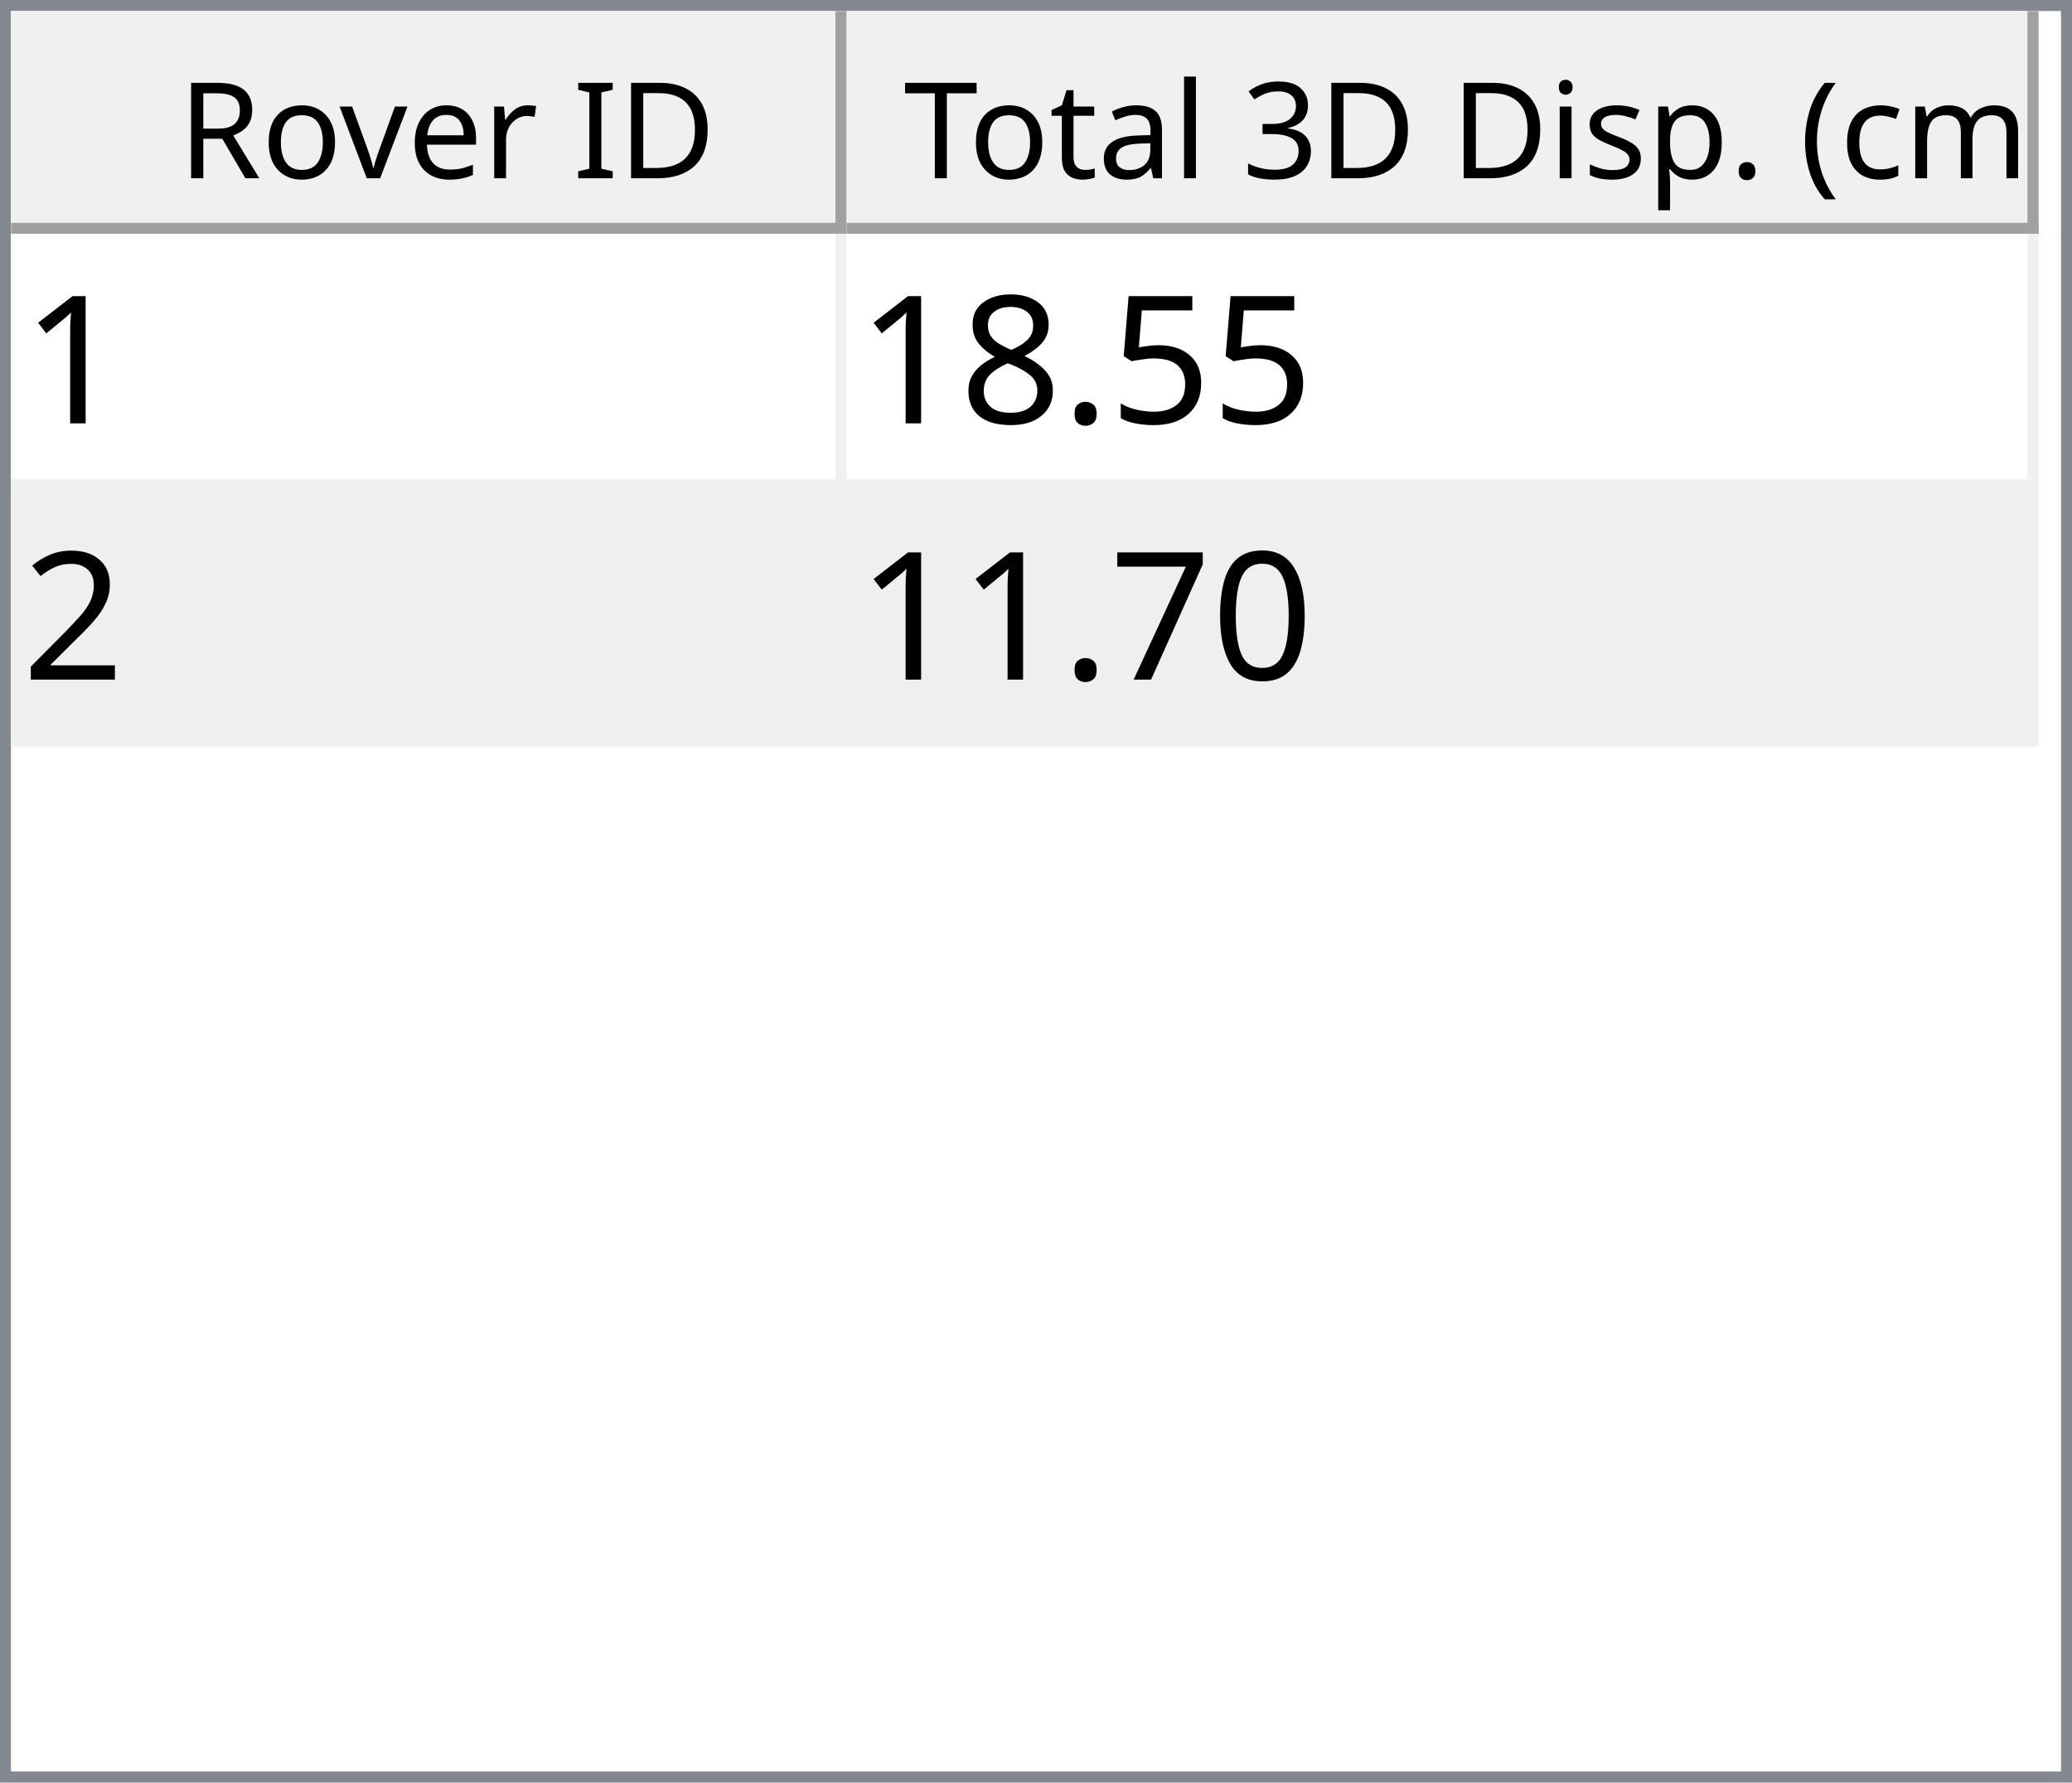
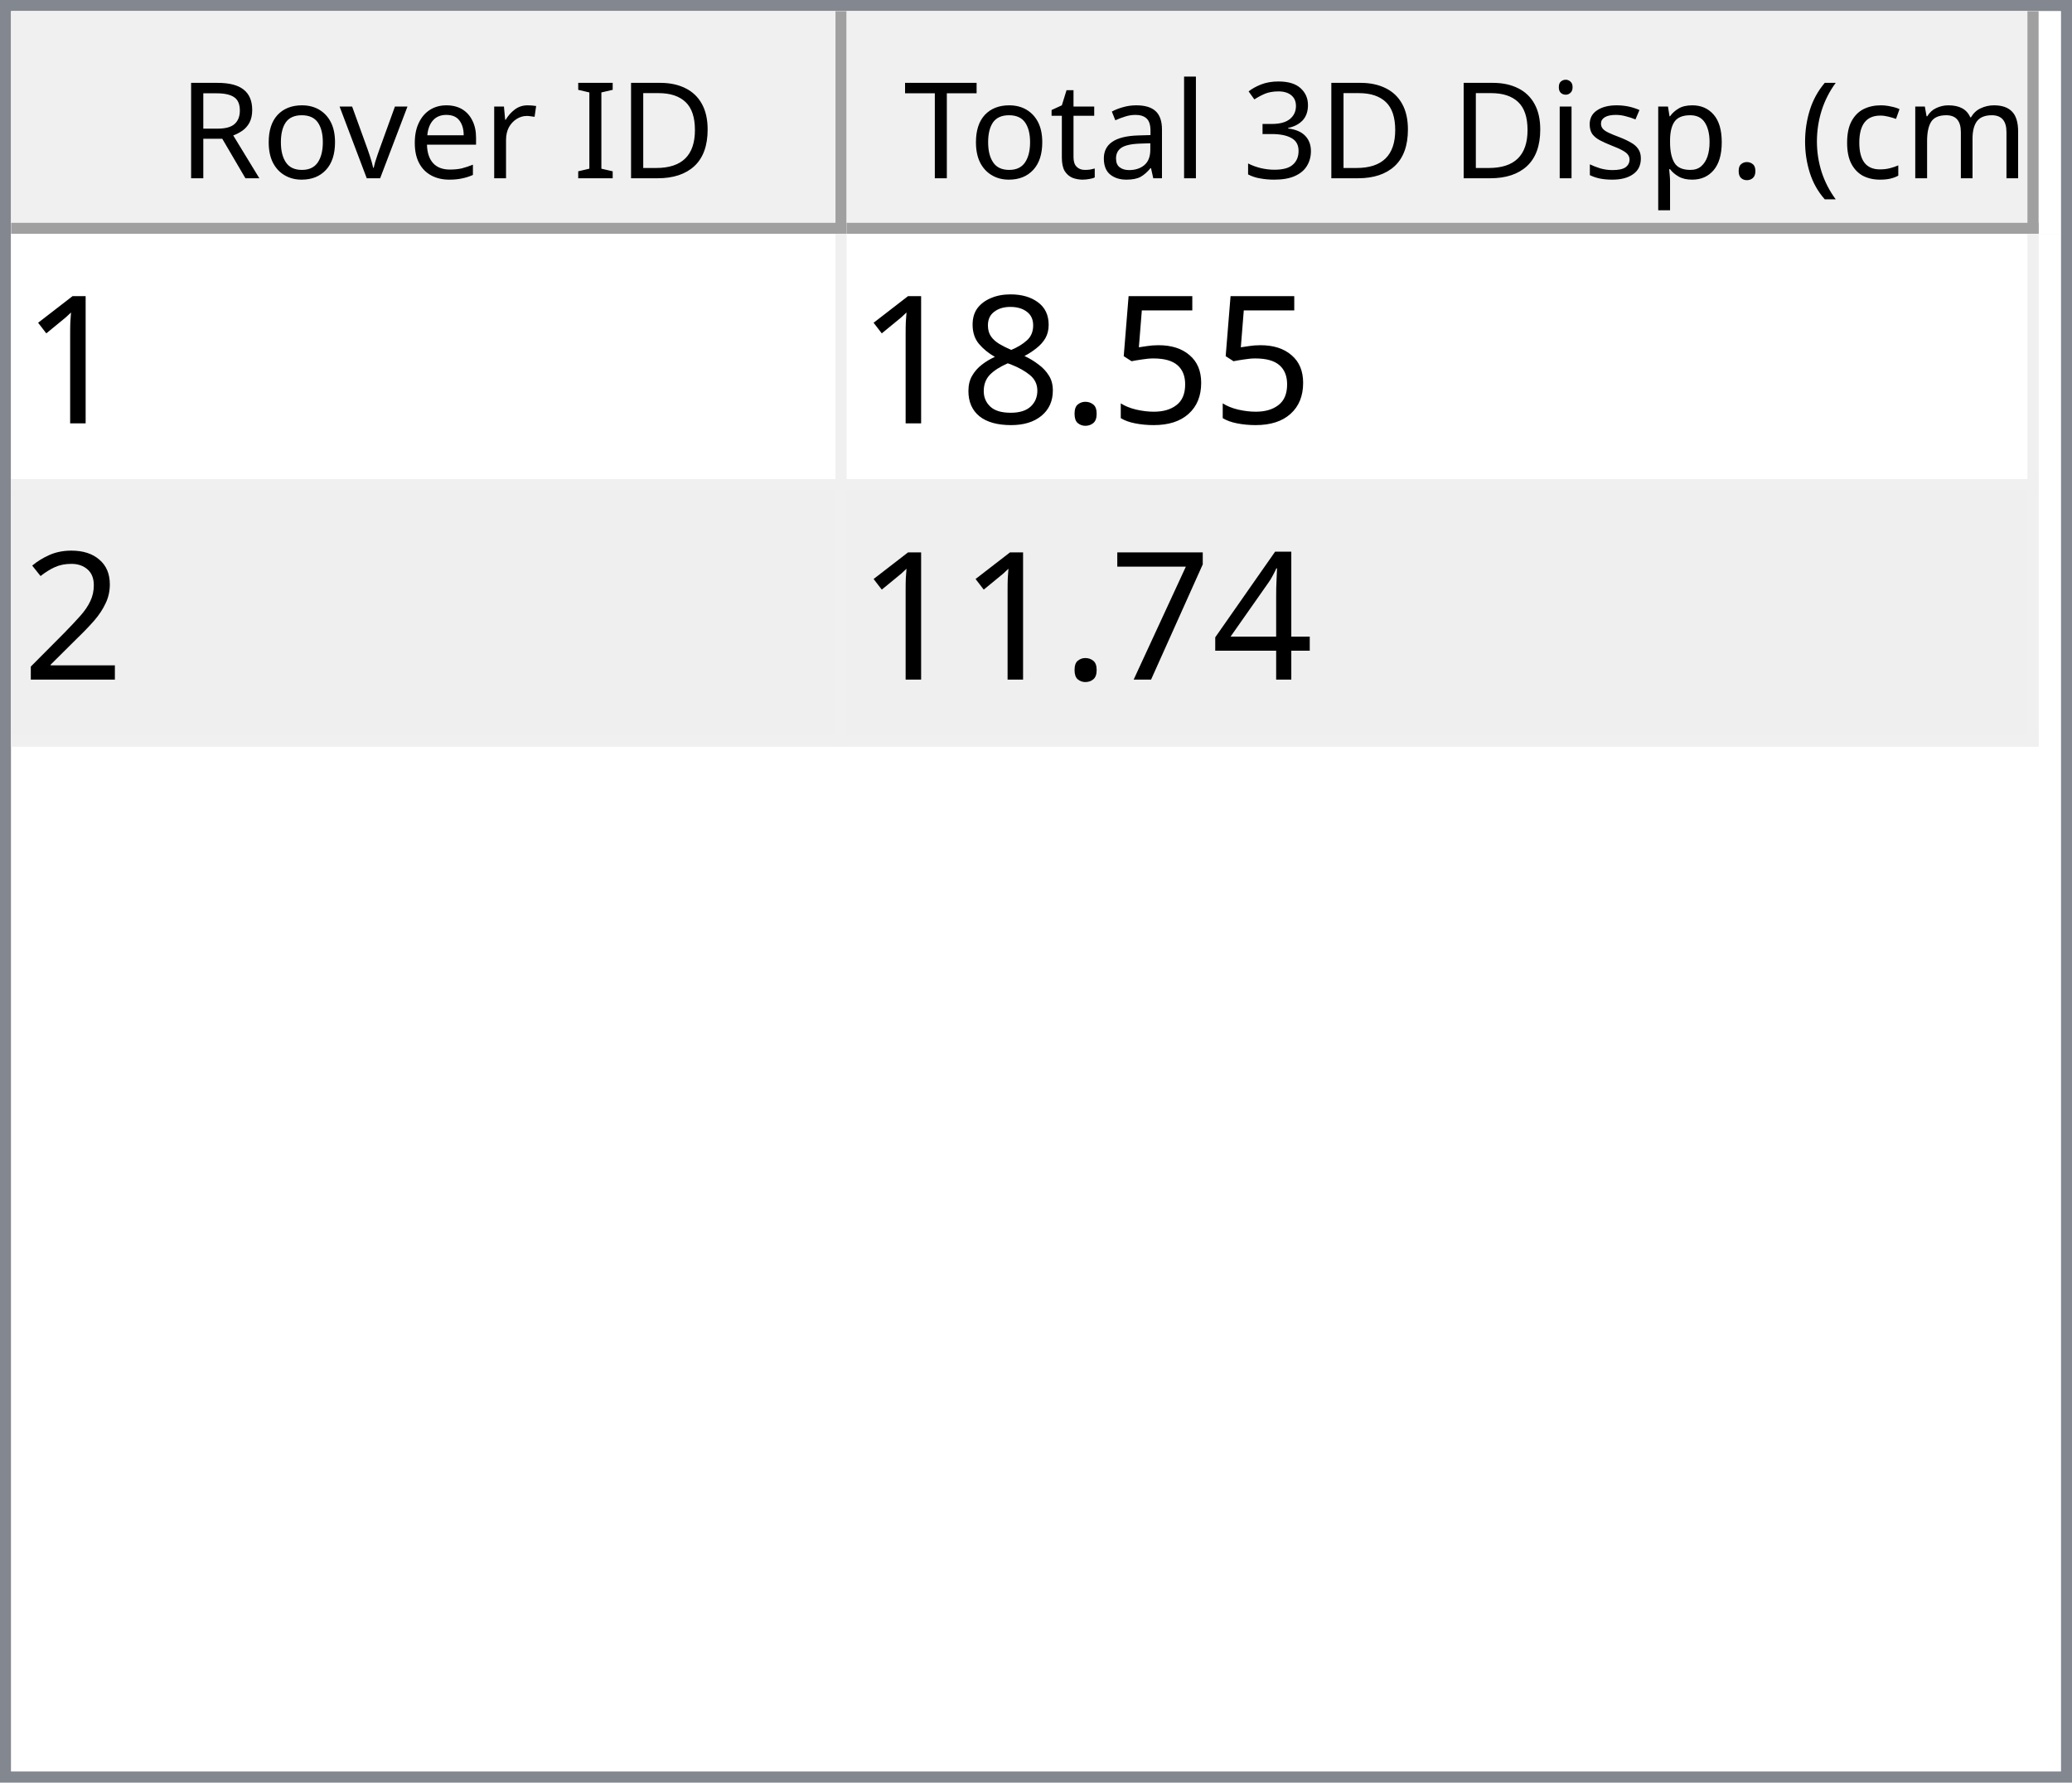
<svg xmlns="http://www.w3.org/2000/svg" style="fill-opacity:1; color-rendering:auto; color-interpolation:auto; text-rendering:auto; stroke:black; stroke-linecap:square; stroke-miterlimit:10; shape-rendering:auto; stroke-opacity:1; fill:black; stroke-dasharray:none; font-weight:normal; stroke-width:1; font-family:'Dialog'; font-style:normal; stroke-linejoin:miter; font-size:12px; stroke-dashoffset:0; image-rendering:auto;" width="186" height="160">
  <defs id="genericDefs" />
  <g>
    <defs id="defs1">
      <clipPath clipPathUnits="userSpaceOnUse" id="clipPath1">
        <path d="M0 0 L186 0 L186 160 L0 160 L0 0 Z" />
      </clipPath>
      <clipPath clipPathUnits="userSpaceOnUse" id="clipPath2">
        <path d="M0 0 L0 160 L186 160 L186 0 Z" />
      </clipPath>
      <clipPath clipPathUnits="userSpaceOnUse" id="clipPath3">
        <path d="M0 0 L0 20 L184 20 L184 0 Z" />
      </clipPath>
      <clipPath clipPathUnits="userSpaceOnUse" id="clipPath4">
        <path d="M0 0 L0 20 L75 20 L75 0 Z" />
      </clipPath>
      <clipPath clipPathUnits="userSpaceOnUse" id="clipPath5">
        <path d="M1 1 L1 19 L74 19 L74 1 Z" />
      </clipPath>
      <clipPath clipPathUnits="userSpaceOnUse" id="clipPath6">
        <path d="M0 0 L0 18 L73 18 L73 0 Z" />
      </clipPath>
      <clipPath clipPathUnits="userSpaceOnUse" id="clipPath7">
        <path d="M-0.5 -0.5 L-0.5 19.5 L74.5 19.5 L74.5 -0.5 Z" />
      </clipPath>
      <clipPath clipPathUnits="userSpaceOnUse" id="clipPath8">
        <path d="M0 0 L0 20 L107 20 L107 0 Z" />
      </clipPath>
      <clipPath clipPathUnits="userSpaceOnUse" id="clipPath9">
        <path d="M1 1 L1 19 L106 19 L106 1 Z" />
      </clipPath>
      <clipPath clipPathUnits="userSpaceOnUse" id="clipPath10">
        <path d="M0 0 L0 18 L105 18 L105 0 Z" />
      </clipPath>
      <clipPath clipPathUnits="userSpaceOnUse" id="clipPath11">
        <path d="M-0.5 -0.5 L-0.5 19.5 L106.5 19.5 L106.5 -0.5 Z" />
      </clipPath>
      <clipPath clipPathUnits="userSpaceOnUse" id="clipPath12">
        <path d="M0 0 L0 138 L184 138 L184 0 Z" />
      </clipPath>
      <clipPath clipPathUnits="userSpaceOnUse" id="clipPath13">
        <path d="M0 0 L0 46 L182 46 L182 0 Z" />
      </clipPath>
      <clipPath clipPathUnits="userSpaceOnUse" id="clipPath14">
        <path d="M-0.5 -0.5 L-0.5 45.5 L181.5 45.5 L181.5 -0.5 Z" />
      </clipPath>
      <clipPath clipPathUnits="userSpaceOnUse" id="clipPath15">
        <path d="M0 0 L0 22 L74 22 L74 0 Z" />
      </clipPath>
      <clipPath clipPathUnits="userSpaceOnUse" id="clipPath16">
        <path d="M0 0 L0 22 L106 22 L106 0 Z" />
      </clipPath>
      <font horiz-adv-x="64.551" id="font1">
        <font-face ascent="107.91" descent="25.098" units-per-em="100" style="font-style:normal; font-family:Segoe UI; font-weight:normal;" />
        <missing-glyph horiz-adv-x="64.551" d="M8.109 0 L8.109 68.266 L56.453 68.266 L56.453 0 L8.109 0 ZM15.328 7.234 L49.219 7.234 L49.219 61.031 L15.328 61.031 L15.328 7.234 Z" />
        <glyph unicode="D" horiz-adv-x="70.117" d="M9.188 0 L9.188 70.016 L28.516 70.016 Q65.531 70.016 65.531 35.891 Q65.531 19.672 55.25 9.836 Q44.969 0 27.734 0 L9.188 0 ZM17.391 62.594 L17.391 7.422 L27.828 7.422 Q41.609 7.422 49.273 14.797 Q56.938 22.172 56.938 35.688 Q56.938 62.594 28.328 62.594 L17.391 62.594 Z" />
        <glyph unicode="I" horiz-adv-x="26.611" d="M17.391 0 L9.188 0 L9.188 70.016 L17.391 70.016 L17.391 0 Z" />
        <glyph unicode=" " horiz-adv-x="27.393" d="" />
        <glyph unicode="r" horiz-adv-x="34.766" d="M34.188 41.891 Q32.078 43.5 28.125 43.5 Q23 43.5 19.555 38.672 Q16.109 33.844 16.109 25.484 L16.109 0 L8.109 0 L8.109 50 L16.109 50 L16.109 39.703 L16.312 39.703 Q18.016 44.969 21.531 47.922 Q25.047 50.875 29.391 50.875 Q32.516 50.875 34.188 50.203 L34.188 41.891 Z" />
        <glyph unicode="e" horiz-adv-x="52.295" d="M48.297 23 L12.984 23 Q13.188 14.656 17.484 10.109 Q21.781 5.562 29.297 5.562 Q37.75 5.562 44.828 11.141 L44.828 3.609 Q38.234 -1.172 27.391 -1.172 Q16.797 -1.172 10.742 5.641 Q4.688 12.453 4.688 24.812 Q4.688 36.469 11.305 43.82 Q17.922 51.172 27.734 51.172 Q37.547 51.172 42.922 44.828 Q48.297 38.484 48.297 27.203 L48.297 23 ZM40.094 29.781 Q40.047 36.719 36.75 40.578 Q33.453 44.438 27.594 44.438 Q21.922 44.438 17.969 40.383 Q14.016 36.328 13.094 29.781 L40.094 29.781 Z" />
        <glyph unicode="v" horiz-adv-x="47.9" d="M47.406 50 L27.484 0 L19.625 0 L0.688 50 L9.469 50 L22.172 13.672 Q23.578 9.672 23.922 6.688 L24.125 6.688 Q24.609 10.453 25.688 13.484 L38.969 50 L47.406 50 Z" />
        <glyph unicode="o" horiz-adv-x="58.594" d="M29 -1.172 Q17.922 -1.172 11.305 5.836 Q4.688 12.844 4.688 24.422 Q4.688 37.016 11.57 44.094 Q18.453 51.172 30.172 51.172 Q41.359 51.172 47.633 44.289 Q53.906 37.406 53.906 25.203 Q53.906 13.234 47.141 6.031 Q40.375 -1.172 29 -1.172 ZM29.594 44.438 Q21.875 44.438 17.383 39.188 Q12.891 33.938 12.891 24.703 Q12.891 15.828 17.43 10.695 Q21.969 5.562 29.594 5.562 Q37.359 5.562 41.531 10.594 Q45.703 15.625 45.703 24.906 Q45.703 34.281 41.531 39.359 Q37.359 44.438 29.594 44.438 Z" />
        <glyph unicode="R" horiz-adv-x="59.814" d="M59.375 0 L49.609 0 L37.891 19.625 Q36.281 22.359 34.766 24.289 Q33.25 26.219 31.664 27.438 Q30.078 28.656 28.25 29.219 Q26.422 29.781 24.125 29.781 L17.391 29.781 L17.391 0 L9.188 0 L9.188 70.016 L30.078 70.016 Q34.672 70.016 38.555 68.867 Q42.438 67.719 45.289 65.375 Q48.141 63.031 49.758 59.547 Q51.375 56.062 51.375 51.375 Q51.375 47.703 50.273 44.656 Q49.172 41.609 47.148 39.211 Q45.125 36.812 42.266 35.133 Q39.406 33.453 35.844 32.516 L35.844 32.328 Q37.594 31.547 38.891 30.547 Q40.188 29.547 41.359 28.18 Q42.531 26.812 43.68 25.078 Q44.828 23.344 46.234 21.047 L59.375 0 ZM17.391 62.594 L17.391 37.203 L28.516 37.203 Q31.594 37.203 34.203 38.133 Q36.812 39.062 38.719 40.797 Q40.625 42.531 41.703 45.047 Q42.781 47.562 42.781 50.688 Q42.781 56.297 39.141 59.445 Q35.5 62.594 28.609 62.594 L17.391 62.594 Z" />
        <glyph unicode=")" horiz-adv-x="30.176" d="M8.297 -15.922 L1.172 -15.922 Q16.406 2.344 16.406 26.812 Q16.406 51.469 1.078 70.016 L8.297 70.016 Q23.531 52.156 23.531 26.703 Q23.531 1.375 8.297 -15.922 Z" />
        <glyph unicode="m" horiz-adv-x="86.133" d="M79.109 0 L71.094 0 L71.094 28.719 Q71.094 37.016 68.531 40.727 Q65.969 44.438 59.906 44.438 Q54.781 44.438 51.195 39.75 Q47.609 35.062 47.609 28.516 L47.609 0 L39.594 0 L39.594 29.688 Q39.594 44.438 28.219 44.438 Q22.953 44.438 19.531 40.016 Q16.109 35.594 16.109 28.516 L16.109 0 L8.109 0 L8.109 50 L16.109 50 L16.109 42.094 L16.312 42.094 Q21.625 51.172 31.844 51.172 Q36.969 51.172 40.773 48.312 Q44.578 45.453 46 40.828 Q51.562 51.172 62.594 51.172 Q79.109 51.172 79.109 30.812 L79.109 0 Z" />
        <glyph unicode="c" horiz-adv-x="46.191" d="M42.188 2.297 Q36.422 -1.172 28.516 -1.172 Q17.828 -1.172 11.258 5.789 Q4.688 12.75 4.688 23.828 Q4.688 36.188 11.766 43.68 Q18.844 51.172 30.672 51.172 Q37.25 51.172 42.281 48.734 L42.281 40.531 Q36.719 44.438 30.375 44.438 Q22.703 44.438 17.797 38.945 Q12.891 33.453 12.891 24.516 Q12.891 15.719 17.508 10.641 Q22.125 5.562 29.891 5.562 Q36.422 5.562 42.188 9.906 L42.188 2.297 Z" />
        <glyph unicode="(" horiz-adv-x="30.176" d="M29.109 -15.922 L21.969 -15.922 Q6.844 1.375 6.844 26.703 Q6.844 52.156 21.969 70.016 L29.203 70.016 Q13.875 51.469 13.875 26.812 Q13.875 2.344 29.109 -15.922 Z" />
        <glyph unicode="." horiz-adv-x="21.68" d="M10.891 -1.078 Q8.641 -1.078 7.055 0.539 Q5.469 2.156 5.469 4.391 Q5.469 6.641 7.055 8.273 Q8.641 9.906 10.891 9.906 Q13.188 9.906 14.797 8.273 Q16.406 6.641 16.406 4.391 Q16.406 2.156 14.797 0.539 Q13.188 -1.078 10.891 -1.078 Z" />
        <glyph unicode="p" horiz-adv-x="58.789" d="M16.312 7.234 L16.109 7.234 L16.109 -23 L8.109 -23 L8.109 50 L16.109 50 L16.109 41.219 L16.312 41.219 Q22.219 51.172 33.594 51.172 Q43.266 51.172 48.688 44.461 Q54.109 37.75 54.109 26.469 Q54.109 13.922 48 6.375 Q41.891 -1.172 31.297 -1.172 Q21.578 -1.172 16.312 7.234 ZM16.109 27.391 L16.109 20.406 Q16.109 14.203 20.141 9.883 Q24.172 5.562 30.375 5.562 Q37.641 5.562 41.773 11.133 Q45.906 16.703 45.906 26.609 Q45.906 34.969 42.047 39.703 Q38.188 44.438 31.594 44.438 Q24.609 44.438 20.359 39.578 Q16.109 34.719 16.109 27.391 Z" />
        <glyph unicode="s" horiz-adv-x="42.432" d="M5.078 1.812 L5.078 10.406 Q11.625 5.562 19.484 5.562 Q30.031 5.562 30.031 12.594 Q30.031 14.594 29.125 15.992 Q28.219 17.391 26.68 18.461 Q25.141 19.531 23.07 20.383 Q21 21.234 18.609 22.172 Q15.281 23.484 12.766 24.828 Q10.25 26.172 8.57 27.859 Q6.891 29.547 6.031 31.695 Q5.172 33.844 5.172 36.719 Q5.172 40.234 6.789 42.945 Q8.406 45.656 11.086 47.484 Q13.766 49.312 17.211 50.242 Q20.656 51.172 24.312 51.172 Q30.812 51.172 35.938 48.922 L35.938 40.828 Q30.422 44.438 23.25 44.438 Q21 44.438 19.195 43.922 Q17.391 43.406 16.094 42.477 Q14.797 41.547 14.086 40.258 Q13.375 38.969 13.375 37.406 Q13.375 35.453 14.086 34.133 Q14.797 32.812 16.164 31.789 Q17.531 30.766 19.484 29.938 Q21.438 29.109 23.922 28.125 Q27.25 26.859 29.883 25.516 Q32.516 24.172 34.375 22.484 Q36.234 20.797 37.234 18.602 Q38.234 16.406 38.234 13.375 Q38.234 9.672 36.602 6.938 Q34.969 4.203 32.234 2.398 Q29.5 0.594 25.93 -0.289 Q22.359 -1.172 18.453 -1.172 Q10.75 -1.172 5.078 1.812 Z" />
        <glyph unicode="i" horiz-adv-x="24.219" d="M12.203 62.703 Q10.062 62.703 8.547 64.164 Q7.031 65.625 7.031 67.875 Q7.031 70.125 8.547 71.609 Q10.062 73.094 12.203 73.094 Q14.406 73.094 15.945 71.609 Q17.484 70.125 17.484 67.875 Q17.484 65.719 15.945 64.211 Q14.406 62.703 12.203 62.703 ZM16.109 0 L8.109 0 L8.109 50 L16.109 50 L16.109 0 Z" />
        <glyph unicode="3" horiz-adv-x="53.906" d="M46.531 19.828 Q46.531 15.094 44.75 11.211 Q42.969 7.328 39.719 4.57 Q36.469 1.812 31.93 0.297 Q27.391 -1.219 21.922 -1.219 Q11.922 -1.219 6 2.594 L6 11.188 Q13.094 5.609 22.219 5.609 Q25.875 5.609 28.828 6.539 Q31.781 7.469 33.906 9.227 Q36.031 10.984 37.18 13.477 Q38.328 15.969 38.328 19.094 Q38.328 32.812 18.797 32.812 L12.984 32.812 L12.984 39.594 L18.5 39.594 Q35.797 39.594 35.797 52.484 Q35.797 64.406 22.609 64.406 Q15.188 64.406 8.688 59.422 L8.688 67.188 Q15.375 71.188 24.609 71.188 Q29 71.188 32.57 69.969 Q36.141 68.75 38.68 66.555 Q41.219 64.359 42.609 61.281 Q44 58.203 44 54.5 Q44 40.672 30.031 36.719 L30.031 36.531 Q33.594 36.141 36.625 34.797 Q39.656 33.453 41.852 31.305 Q44.047 29.156 45.289 26.25 Q46.531 23.344 46.531 19.828 Z" />
        <glyph unicode="l" horiz-adv-x="24.219" d="M16.109 0 L8.109 0 L8.109 74.031 L16.109 74.031 L16.109 0 Z" />
        <glyph unicode="a" horiz-adv-x="50.879" d="M43.891 0 L35.891 0 L35.891 7.812 L35.688 7.812 Q30.469 -1.172 20.312 -1.172 Q12.844 -1.172 8.617 2.781 Q4.391 6.734 4.391 13.281 Q4.391 27.297 20.906 29.594 L35.891 31.688 Q35.891 44.438 25.594 44.438 Q16.547 44.438 9.281 38.281 L9.281 46.484 Q16.656 51.172 26.266 51.172 Q43.891 51.172 43.891 32.516 L43.891 0 ZM35.891 25.297 L23.828 23.641 Q18.266 22.859 15.43 20.875 Q12.594 18.891 12.594 13.875 Q12.594 10.203 15.211 7.883 Q17.828 5.562 22.172 5.562 Q28.125 5.562 32.008 9.742 Q35.891 13.922 35.891 20.312 L35.891 25.297 Z" />
        <glyph unicode="t" horiz-adv-x="33.887" d="M31.297 0.484 Q28.469 -1.078 23.828 -1.078 Q10.688 -1.078 10.688 13.578 L10.688 43.172 L2.094 43.172 L2.094 50 L10.688 50 L10.688 62.203 L18.703 64.797 L18.703 50 L31.297 50 L31.297 43.172 L18.703 43.172 L18.703 14.984 Q18.703 9.969 20.414 7.82 Q22.125 5.672 26.078 5.672 Q29.109 5.672 31.297 7.328 L31.297 0.484 Z" />
        <glyph unicode="T" horiz-adv-x="52.393" d="M50.594 62.594 L30.375 62.594 L30.375 0 L22.172 0 L22.172 62.594 L2 62.594 L2 70.016 L50.594 70.016 L50.594 62.594 Z" />
      </font>
      <font horiz-adv-x="75.0" id="font2">
        <font-face ascent="100.537" descent="21.973" units-per-em="100" style="font-style:normal; font-family:sans-serif; font-weight:normal;" />
        <missing-glyph horiz-adv-x="75.0" d="M12.5 0 L12.5 62.5 L62.5 62.5 L62.5 0 L12.5 0 ZM14.062 1.562 L60.938 1.562 L60.938 60.938 L14.062 60.938 L14.062 1.562 Z" />
        <glyph unicode="1" horiz-adv-x="55.615" d="M37.25 0 L28.469 0 L28.469 56 Q25.297 52.984 20.141 49.953 Q14.984 46.922 10.891 45.406 L10.891 53.906 Q18.266 57.375 23.781 62.305 Q29.297 67.234 31.594 71.875 L37.25 71.875 L37.25 0 Z" />
        <glyph unicode="5" horiz-adv-x="55.615" d="M4.156 18.75 L13.375 19.531 Q14.406 12.797 18.141 9.398 Q21.875 6 27.156 6 Q33.5 6 37.891 10.789 Q42.281 15.578 42.281 23.484 Q42.281 31 38.062 35.352 Q33.844 39.703 27 39.703 Q22.75 39.703 19.336 37.773 Q15.922 35.844 13.969 32.766 L5.719 33.844 L12.641 70.609 L48.25 70.609 L48.25 62.203 L19.672 62.203 L15.828 42.969 Q22.266 47.469 29.344 47.469 Q38.719 47.469 45.164 40.969 Q51.609 34.469 51.609 24.266 Q51.609 14.547 45.953 7.469 Q39.062 -1.219 27.156 -1.219 Q17.391 -1.219 11.211 4.25 Q5.031 9.719 4.156 18.75 Z" />
        <glyph unicode="." horiz-adv-x="27.783" d="M9.078 0 L9.078 10.016 L19.094 10.016 L19.094 0 L9.078 0 Z" />
        <glyph unicode="8" horiz-adv-x="55.615" d="M17.672 38.812 Q12.203 40.828 9.57 44.539 Q6.938 48.25 6.938 53.422 Q6.938 61.234 12.555 66.555 Q18.172 71.875 27.484 71.875 Q36.859 71.875 42.578 66.43 Q48.297 60.984 48.297 53.172 Q48.297 48.188 45.68 44.508 Q43.062 40.828 37.75 38.812 Q44.344 36.672 47.781 31.883 Q51.219 27.094 51.219 20.453 Q51.219 11.281 44.727 5.031 Q38.234 -1.219 27.641 -1.219 Q17.047 -1.219 10.547 5.055 Q4.047 11.328 4.047 20.703 Q4.047 27.688 7.594 32.398 Q11.141 37.109 17.672 38.812 ZM15.922 53.719 Q15.922 48.641 19.195 45.414 Q22.469 42.188 27.688 42.188 Q32.766 42.188 36.016 45.383 Q39.266 48.578 39.266 53.219 Q39.266 58.062 35.914 61.359 Q32.562 64.656 27.594 64.656 Q22.562 64.656 19.242 61.43 Q15.922 58.203 15.922 53.719 ZM13.094 20.656 Q13.094 16.891 14.875 13.375 Q16.656 9.859 20.172 7.93 Q23.688 6 27.734 6 Q34.031 6 38.133 10.055 Q42.234 14.109 42.234 20.359 Q42.234 26.703 38.016 30.859 Q33.797 35.016 27.438 35.016 Q21.234 35.016 17.164 30.914 Q13.094 26.812 13.094 20.656 Z" />
        <glyph unicode="2" horiz-adv-x="55.615" d="M50.344 8.453 L50.344 0 L3.031 0 Q2.938 3.172 4.047 6.109 Q5.859 10.938 9.836 15.625 Q13.812 20.312 21.344 26.469 Q33.016 36.031 37.117 41.625 Q41.219 47.219 41.219 52.203 Q41.219 57.422 37.477 61.008 Q33.734 64.594 27.734 64.594 Q21.391 64.594 17.578 60.789 Q13.766 56.984 13.719 50.25 L4.688 51.172 Q5.609 61.281 11.664 66.578 Q17.719 71.875 27.938 71.875 Q38.234 71.875 44.242 66.164 Q50.25 60.453 50.25 52 Q50.25 47.703 48.492 43.555 Q46.734 39.406 42.656 34.812 Q38.578 30.219 29.109 22.219 Q21.188 15.578 18.945 13.211 Q16.703 10.844 15.234 8.453 L50.344 8.453 Z" />
-         <glyph unicode="0" horiz-adv-x="55.615" d="M4.156 35.297 Q4.156 48 6.766 55.742 Q9.375 63.484 14.523 67.68 Q19.672 71.875 27.484 71.875 Q33.25 71.875 37.594 69.555 Q41.938 67.234 44.773 62.867 Q47.609 58.5 49.219 52.227 Q50.828 45.953 50.828 35.297 Q50.828 22.703 48.242 14.969 Q45.656 7.234 40.508 3.008 Q35.359 -1.219 27.484 -1.219 Q17.141 -1.219 11.234 6.203 Q4.156 15.141 4.156 35.297 ZM13.188 35.297 Q13.188 17.672 17.312 11.836 Q21.438 6 27.484 6 Q33.547 6 37.672 11.859 Q41.797 17.719 41.797 35.297 Q41.797 52.984 37.672 58.789 Q33.547 64.594 27.391 64.594 Q21.344 64.594 17.719 59.469 Q13.188 52.938 13.188 35.297 Z" />
+         <glyph unicode="4" horiz-adv-x="55.615" d="M32.328 0 L32.328 17.141 L1.266 17.141 L1.266 25.203 L33.938 71.578 L41.109 71.578 L41.109 25.203 L50.781 25.203 L50.781 17.141 L41.109 17.141 L41.109 0 L32.328 0 ZM32.328 25.203 L32.328 57.469 L9.906 25.203 L32.328 25.203 Z" />
        <glyph unicode="7" horiz-adv-x="55.615" d="M4.734 62.203 L4.734 70.656 L51.078 70.656 L51.078 63.812 Q44.234 56.547 37.523 44.484 Q30.812 32.422 27.156 19.672 Q24.516 10.688 23.781 0 L14.75 0 Q14.891 8.453 18.062 20.414 Q21.234 32.375 27.172 43.484 Q33.109 54.594 39.797 62.203 L4.734 62.203 Z" />
      </font>
    </defs>
    <g style="fill:white; stroke:white;">
      <rect x="0" y="0" width="186" style="clip-path:url(#clipPath1); stroke:none;" height="160" />
    </g>
    <g style="fill:white; text-rendering:optimizeSpeed; color-rendering:optimizeSpeed; image-rendering:optimizeSpeed; shape-rendering:crispEdges; stroke:white; color-interpolation:sRGB;">
      <rect x="0" width="186" height="160" y="0" style="stroke:none;" />
      <path style="stroke:none;" d="M0 160 L186 160 L186 0 L0 0 Z" />
    </g>
    <g style="fill:rgb(240,240,240); font-family:'Segoe UI'; stroke:rgb(240,240,240);">
      <rect x="0" y="0" width="186" style="clip-path:url(#clipPath2); stroke:none;" height="160" />
    </g>
    <g style="fill:rgb(130,135,144); font-family:'Segoe UI'; stroke:rgb(130,135,144);">
      <path d="M0 0 L186 0 L186 160 L0 160 L0 0 ZM1 1 L185 1 L185 159 L1 159 L1 1 Z" style="fill-rule:evenodd; clip-path:url(#clipPath2); stroke:none;" />
    </g>
    <g style="fill:white; font-family:'Segoe UI'; stroke:white;" transform="translate(1,1)">
      <rect x="0" y="0" width="184" style="clip-path:url(#clipPath3); stroke:none;" height="20" />
    </g>
    <g style="fill:rgb(240,240,240); font-family:'Segoe UI'; stroke:rgb(240,240,240);" transform="translate(1,1)">
      <rect x="0" y="0" width="75" style="clip-path:url(#clipPath4); stroke:none;" height="20" />
    </g>
    <g style="font-family:'Segoe UI';" transform="translate(2,2)">
      <text x="14" xml:space="preserve" y="14" style="clip-path:url(#clipPath6); stroke:none;">Rover ID</text>
    </g>
    <g style="fill:rgb(160,160,160); font-family:'Segoe UI'; stroke:rgb(160,160,160); stroke-linejoin:bevel;" transform="translate(1.5,1.5)">
      <line x1="74" x2="74" y1="0" style="fill:none; clip-path:url(#clipPath7);" y2="19" />
    </g>
    <g style="fill:rgb(160,160,160); font-family:'Segoe UI'; stroke:rgb(160,160,160); stroke-linejoin:bevel;" transform="matrix(1,0,0,1,1,1) translate(0.5,0.5)">
      <line x1="0" x2="74" y1="19" style="fill:none; clip-path:url(#clipPath7);" y2="19" />
    </g>
    <g style="fill:rgb(240,240,240); font-family:'Segoe UI'; stroke:rgb(240,240,240);" transform="translate(76,1)">
      <rect x="0" y="0" width="107" style="clip-path:url(#clipPath8); stroke:none;" height="20" />
    </g>
    <g style="font-family:'Segoe UI';" transform="translate(77,2)">
      <text x="1" xml:space="preserve" y="14" style="clip-path:url(#clipPath10); stroke:none;"> Total 3D Disp. (cm)</text>
    </g>
    <g style="fill:rgb(160,160,160); font-family:'Segoe UI'; stroke:rgb(160,160,160); stroke-linejoin:bevel;" transform="translate(76.5,1.5)">
      <line x1="106" x2="106" y1="0" style="fill:none; clip-path:url(#clipPath11);" y2="19" />
    </g>
    <g style="fill:rgb(160,160,160); font-family:'Segoe UI'; stroke:rgb(160,160,160); stroke-linejoin:bevel;" transform="matrix(1,0,0,1,76,1) translate(0.5,0.5)">
      <line x1="0" x2="106" y1="19" style="fill:none; clip-path:url(#clipPath11);" y2="19" />
    </g>
    <g style="fill:white; font-family:'Segoe UI'; stroke:white;" transform="translate(1,21)">
      <rect x="0" y="0" width="184" style="clip-path:url(#clipPath12); stroke:none;" height="138" />
    </g>
    <g style="fill:rgb(240,240,240); font-size:16px; font-family:sans-serif; stroke:rgb(240,240,240);" transform="translate(1,21)">
      <rect x="0" y="0" width="182" style="clip-path:url(#clipPath13); stroke:none;" height="46" />
      <line transform="translate(0.5,0.5)" x1="0" x2="181" y1="22" style="clip-path:url(#clipPath14); fill:none; stroke-linejoin:bevel;" y2="22" />
    </g>
    <g transform="matrix(1,0,0,1,1,21) translate(0.5,0.5)" style="fill:rgb(240,240,240); font-size:16px; font-family:sans-serif; stroke:rgb(240,240,240); stroke-linejoin:bevel;">
      <line x1="0" x2="181" y1="45" style="fill:none; clip-path:url(#clipPath14);" y2="45" />
    </g>
    <g transform="matrix(1,0,0,1,1,21) translate(0.5,0.5)" style="fill:rgb(240,240,240); font-size:16px; font-family:sans-serif; stroke:rgb(240,240,240); stroke-linejoin:bevel;">
      <line x1="74" x2="74" y1="0" style="fill:none; clip-path:url(#clipPath14);" y2="45" />
    </g>
    <g transform="matrix(1,0,0,1,1,21) translate(0.5,0.5)" style="fill:rgb(240,240,240); font-size:16px; font-family:sans-serif; stroke:rgb(240,240,240); stroke-linejoin:bevel;">
      <line x1="181" x2="181" y1="0" style="fill:none; clip-path:url(#clipPath14);" y2="45" />
    </g>
    <g style="fill:white; font-size:16px; font-family:sans-serif; stroke:white;" transform="matrix(1,0,0,1,1,21)">
      <rect x="0" y="0" width="74" style="clip-path:url(#clipPath15); stroke:none;" height="22" />
      <text x="1" y="17" style="fill:black; clip-path:url(#clipPath15); stroke:none;" xml:space="preserve">1</text>
    </g>
    <g style="fill:white; font-size:16px; font-family:sans-serif; stroke:white;" transform="matrix(1,0,0,1,1,21) translate(75,0)">
      <rect x="0" y="0" width="106" style="clip-path:url(#clipPath16); stroke:none;" height="22" />
      <text x="1" y="17" style="fill:black; clip-path:url(#clipPath16); stroke:none;" xml:space="preserve">18.55</text>
    </g>
    <g style="fill:rgb(239,239,239); font-size:16px; font-family:sans-serif; stroke:rgb(239,239,239);" transform="matrix(1,0,0,1,1,21) translate(0,23)">
      <rect x="0" y="0" width="74" style="clip-path:url(#clipPath15); stroke:none;" height="22" />
      <text x="1" y="17" style="fill:black; clip-path:url(#clipPath15); stroke:none;" xml:space="preserve">2</text>
    </g>
    <g style="fill:rgb(239,239,239); font-size:16px; font-family:sans-serif; stroke:rgb(239,239,239);" transform="matrix(1,0,0,1,1,21) translate(75,23)">
      <rect x="0" y="0" width="106" style="clip-path:url(#clipPath16); stroke:none;" height="22" />
-       <text x="1" y="17" style="fill:black; clip-path:url(#clipPath16); stroke:none;" xml:space="preserve">11.70</text>
+       <text x="1" y="17" style="fill:black; clip-path:url(#clipPath16); stroke:none;" xml:space="preserve">11.74</text>
    </g>
  </g>
</svg>
